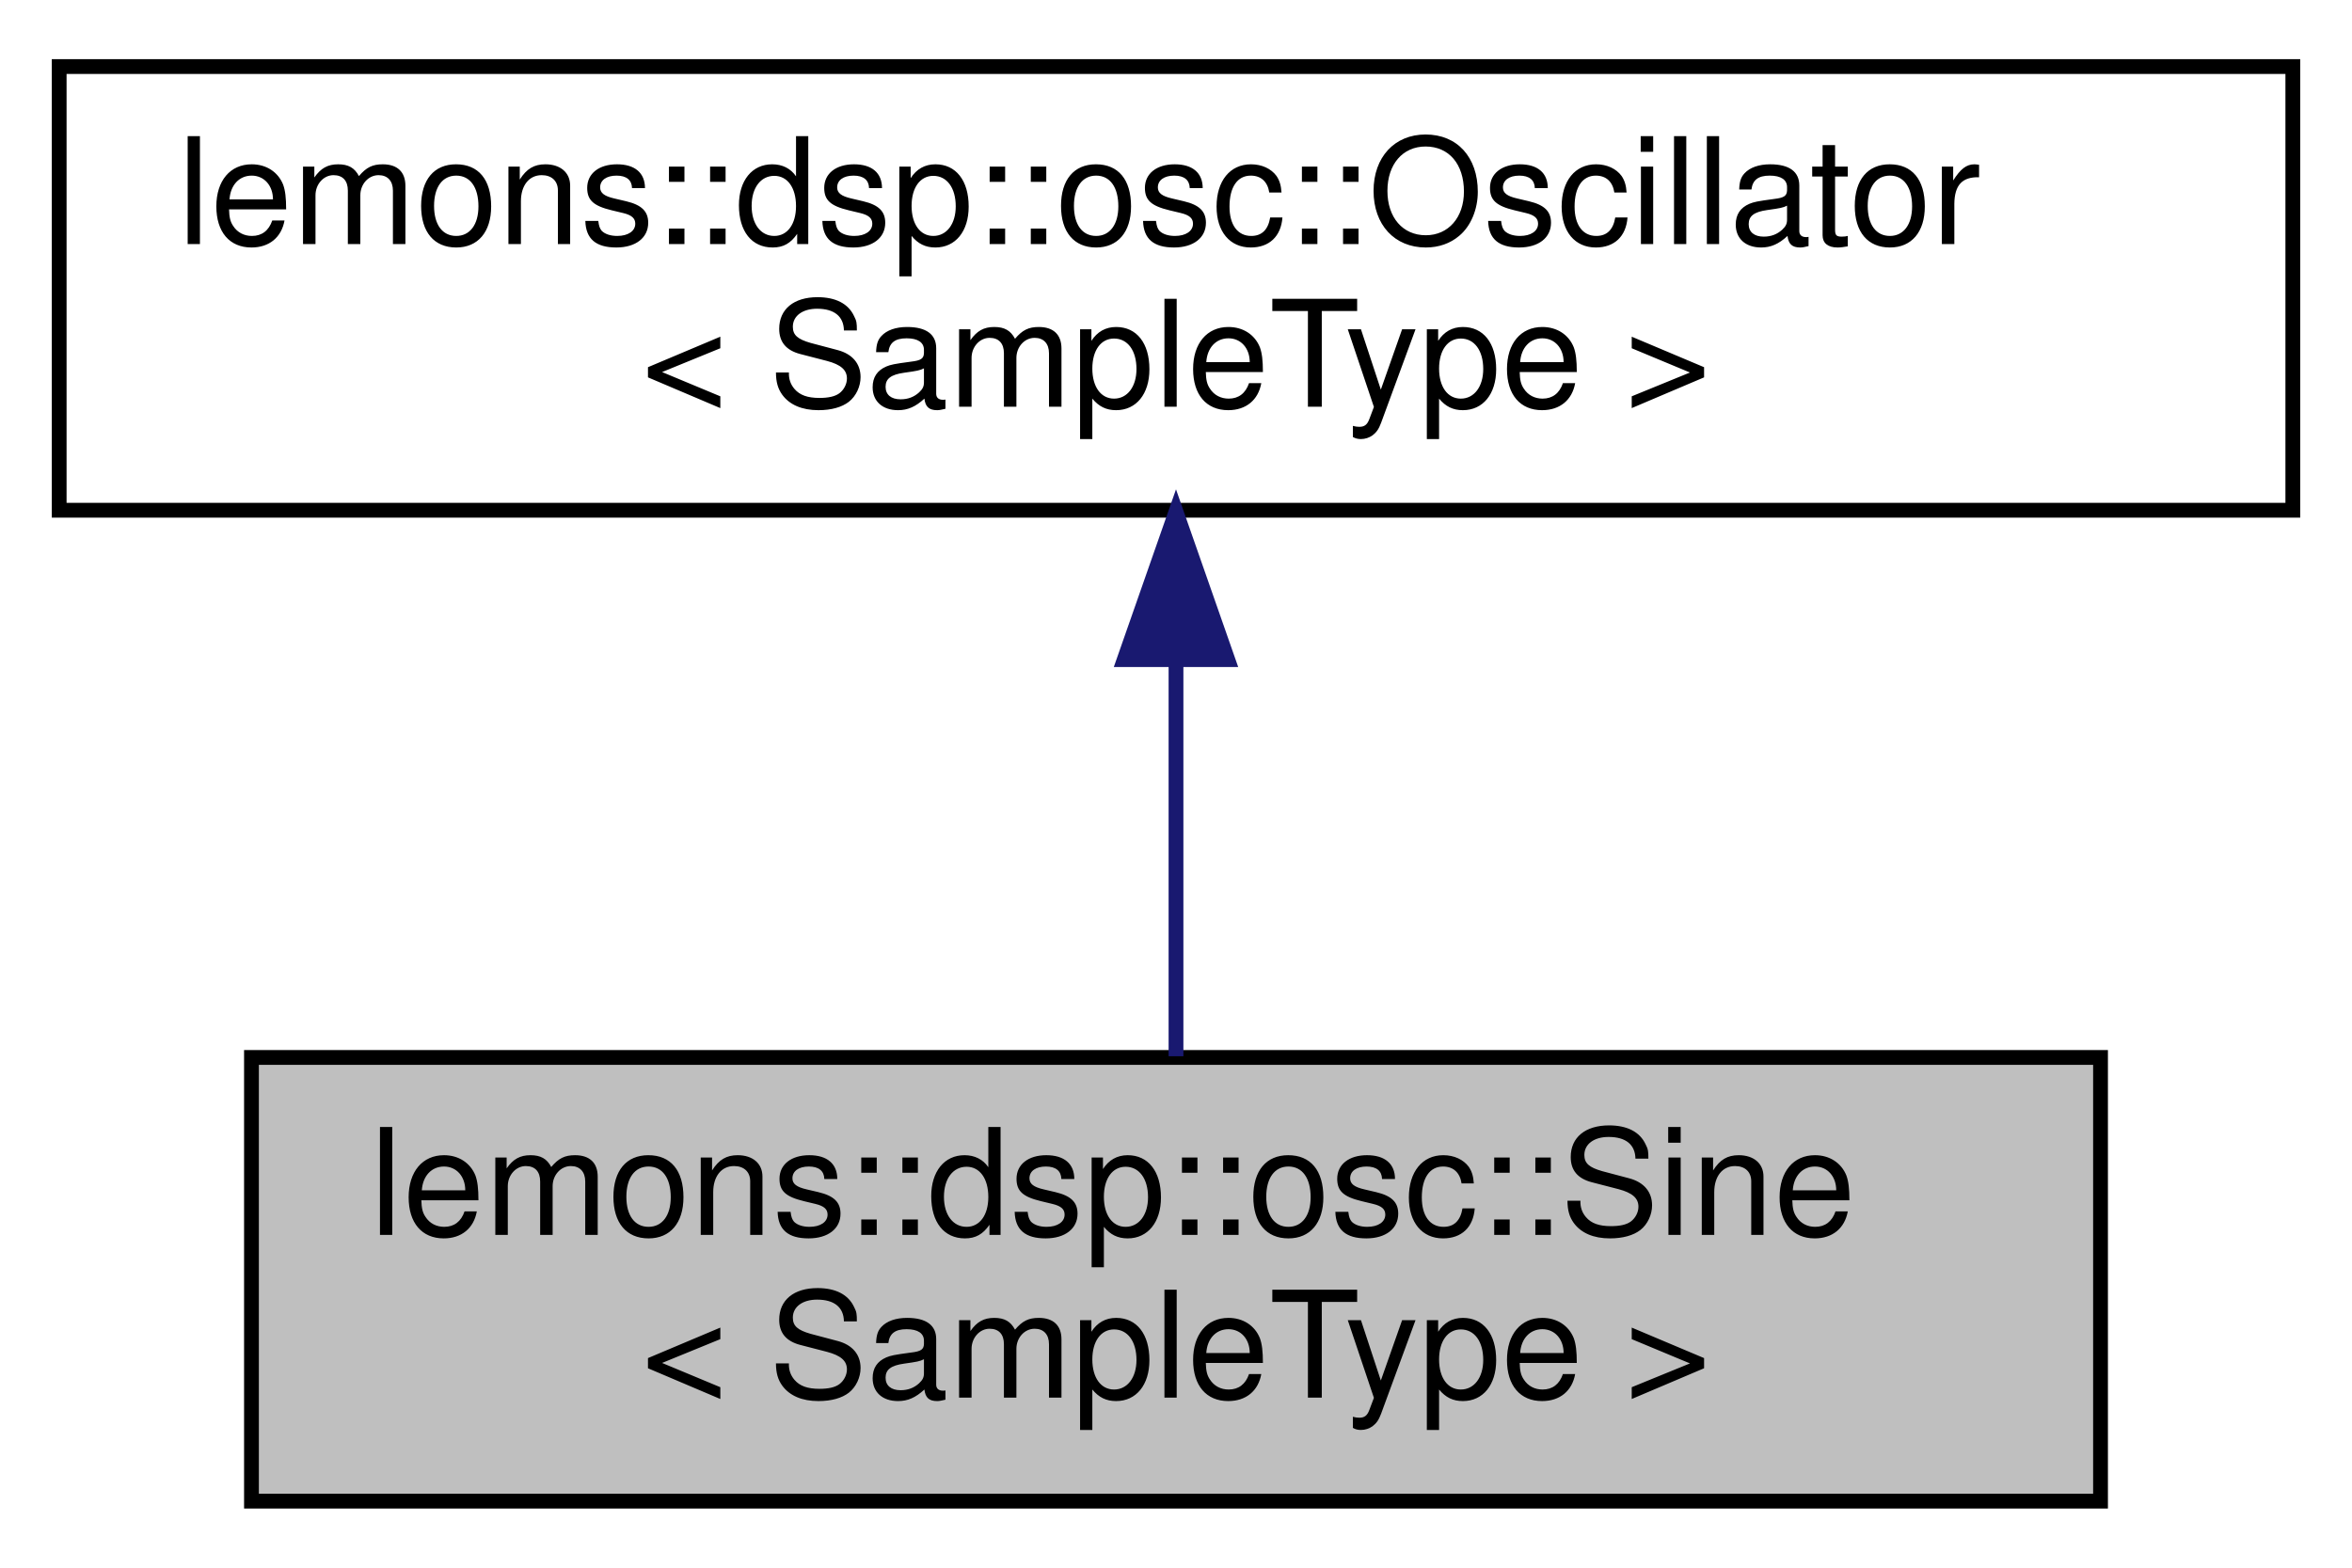
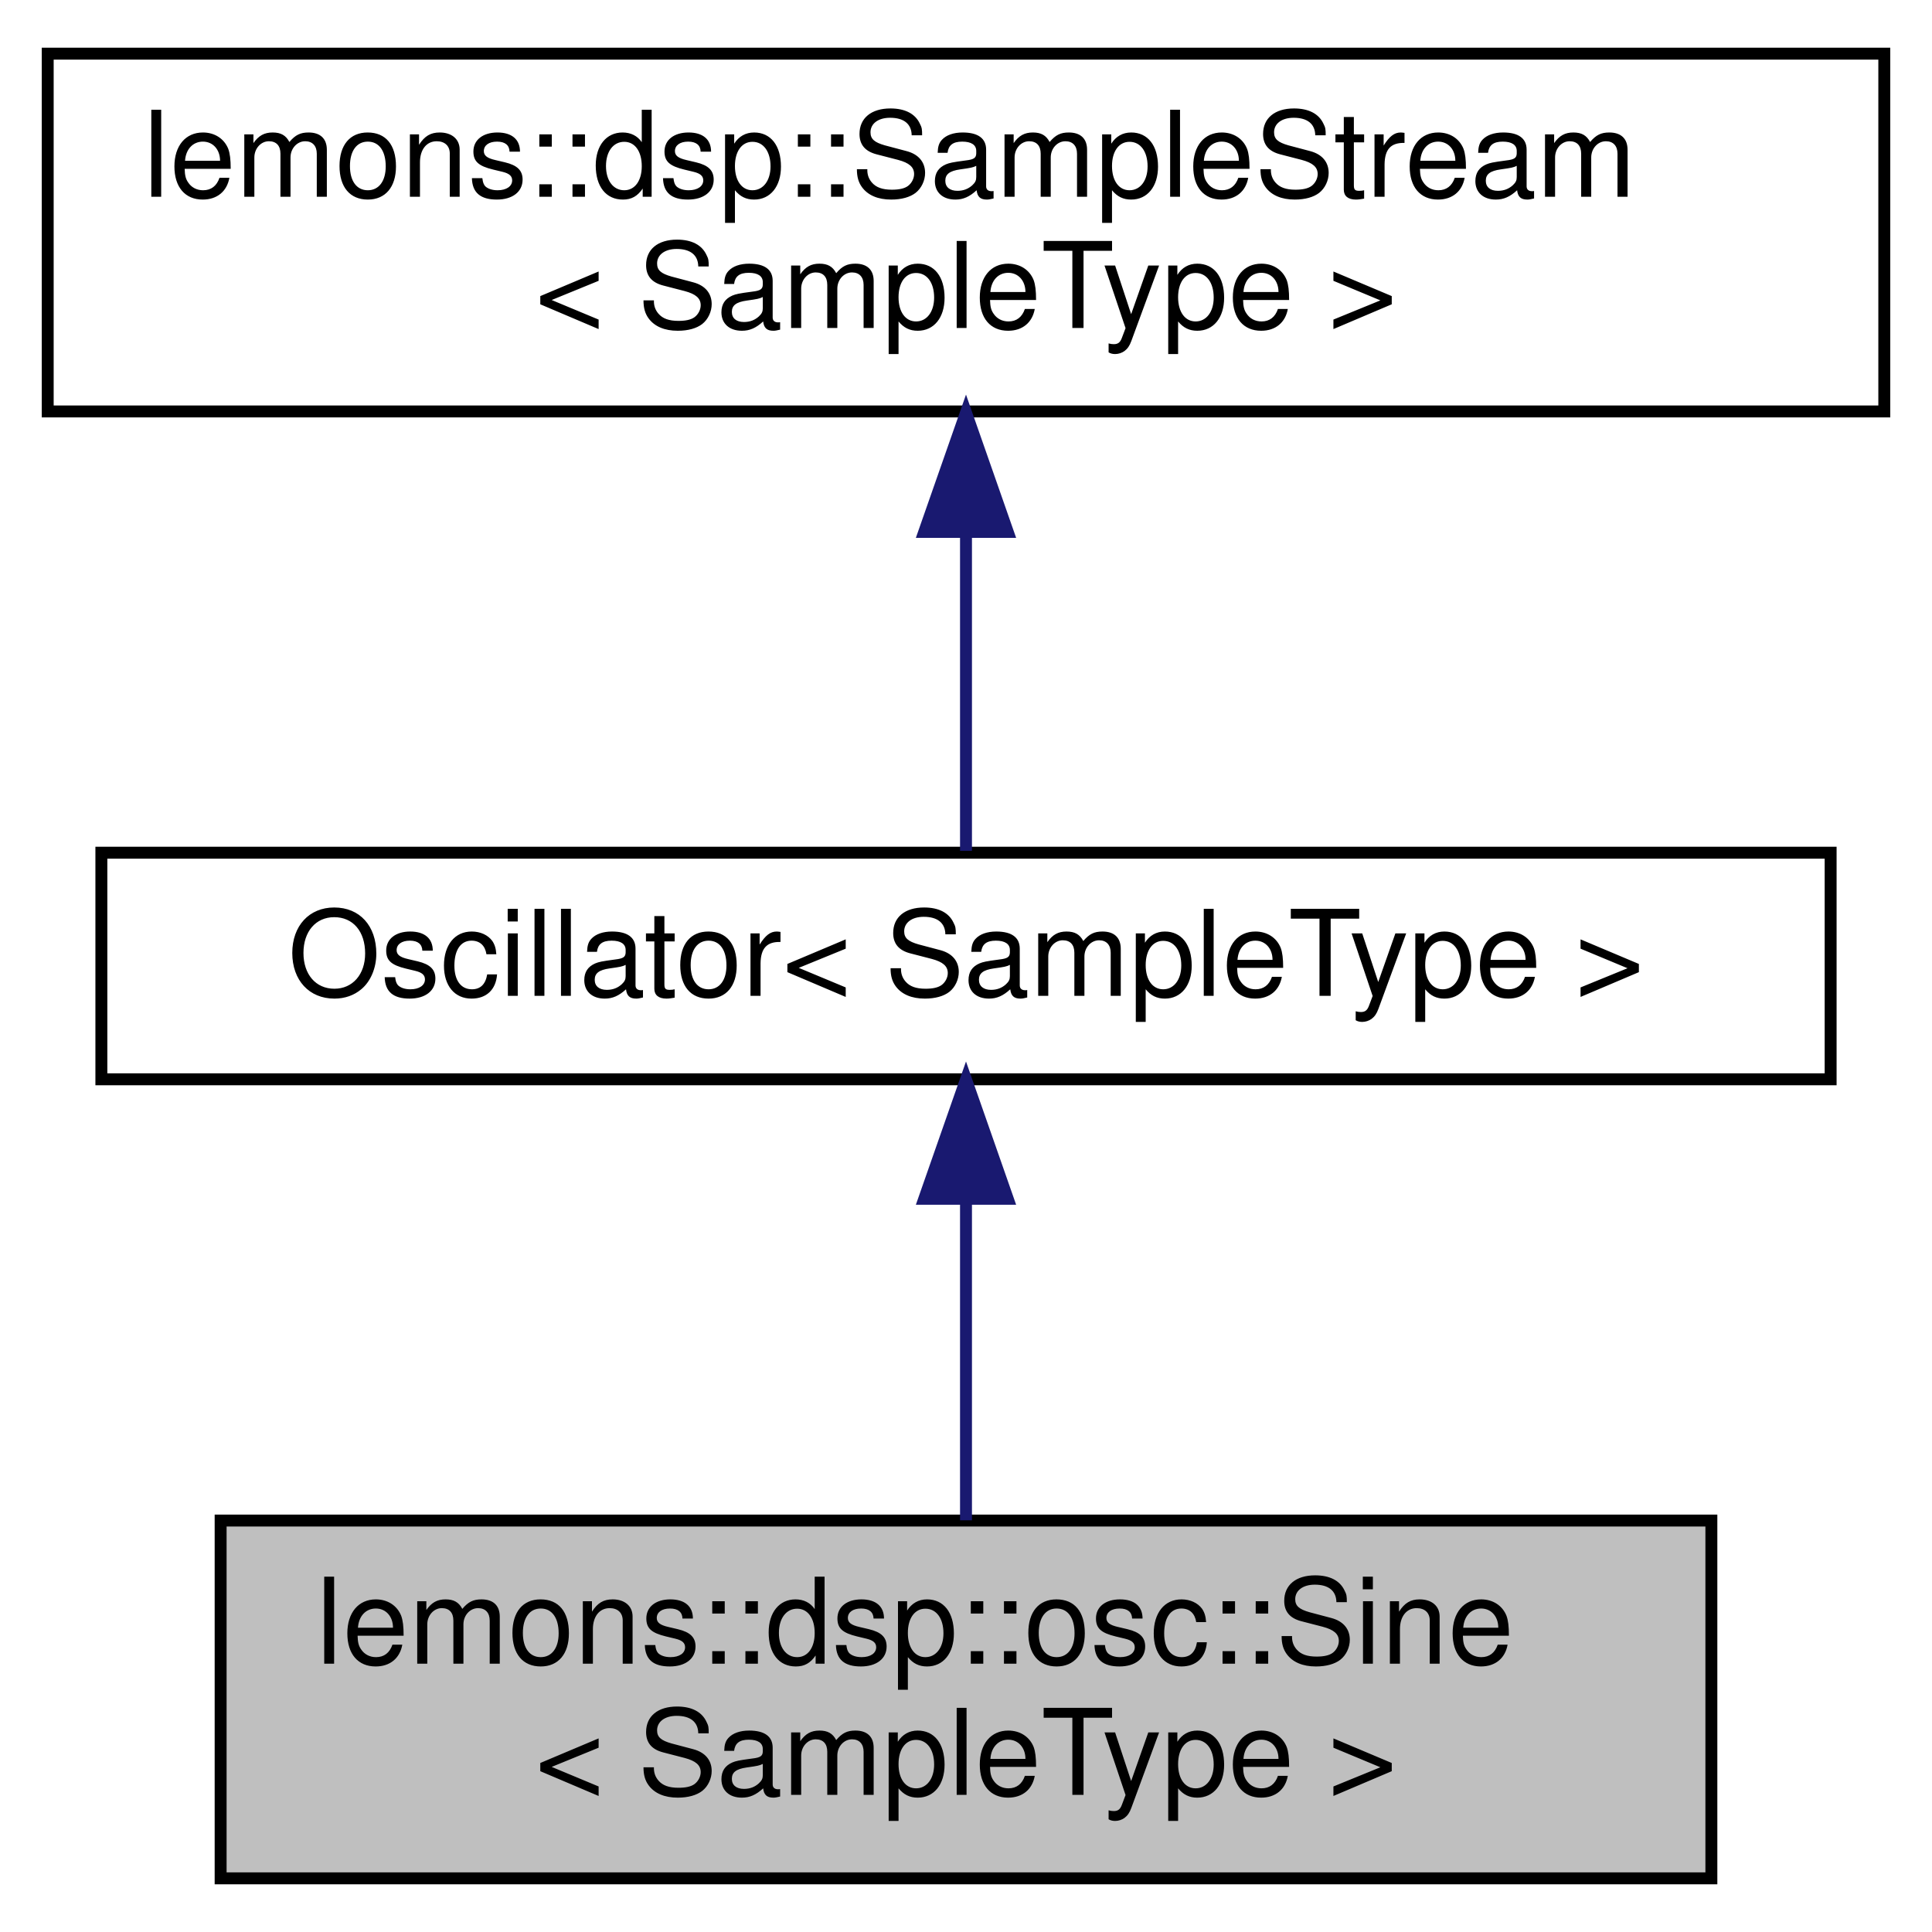
- <svg xmlns="http://www.w3.org/2000/svg" xmlns:xlink="http://www.w3.org/1999/xlink" width="159pt" height="106pt" viewBox="0.00 0.00 159.00 106.00">
-   <g id="graph0" class="graph" transform="scale(1 1) rotate(0) translate(4 102)">
+ <svg xmlns="http://www.w3.org/2000/svg" xmlns:xlink="http://www.w3.org/1999/xlink" width="162pt" height="162pt" viewBox="0.00 0.00 162.00 162.00">
+   <g id="graph0" class="graph" transform="scale(1 1) rotate(0) translate(4 158)">
    <g id="node1" class="node">
      <g id="a_node1">
        <a xlink:title=" ">
-           <polygon fill="#bfbfbf" stroke="black" points="13,-0.5 13,-30.5 138,-30.5 138,-0.5 13,-0.5" />
-           <text text-anchor="start" x="21" y="-18.5" font-family="Helvetica,sans-Serif" font-size="10.00">lemons::dsp::osc::Sine</text>
-           <text text-anchor="middle" x="75.5" y="-7.5" font-family="Helvetica,sans-Serif" font-size="10.00">&lt; SampleType &gt;</text>
+           <polygon fill="#bfbfbf" stroke="black" points="14.5,-0.5 14.5,-30.5 139.5,-30.5 139.5,-0.5 14.5,-0.5" />
+           <text text-anchor="start" x="22.5" y="-18.5" font-family="Helvetica,sans-Serif" font-size="10.00">lemons::dsp::osc::Sine</text>
+           <text text-anchor="middle" x="77" y="-7.5" font-family="Helvetica,sans-Serif" font-size="10.00">&lt; SampleType &gt;</text>
        </a>
      </g>
    </g>
    <g id="node2" class="node">
      <g id="a_node2">
-         <a xlink:href="structlemons_1_1dsp_1_1osc_1_1_oscillator.html" target="_top" xlink:title=" ">
-           <polygon fill="none" stroke="black" points="0,-67.5 0,-97.5 151,-97.5 151,-67.5 0,-67.5" />
-           <text text-anchor="start" x="8" y="-85.5" font-family="Helvetica,sans-Serif" font-size="10.00">lemons::dsp::osc::Oscillator</text>
-           <text text-anchor="middle" x="75.5" y="-74.5" font-family="Helvetica,sans-Serif" font-size="10.00">&lt; SampleType &gt;</text>
+         <a xlink:href="structlemons_1_1dsp_1_1_oscillator.html" target="_top" xlink:title="Base class for any kind of oscillator.">
+           <polygon fill="none" stroke="black" points="4.5,-67.5 4.5,-86.5 149.5,-86.5 149.5,-67.5 4.5,-67.5" />
+           <text text-anchor="middle" x="77" y="-74.5" font-family="Helvetica,sans-Serif" font-size="10.00">Oscillator&lt; SampleType &gt;</text>
        </a>
      </g>
    </g>
    <g id="edge1" class="edge">
-       <path fill="none" stroke="midnightblue" d="M75.5,-57.11C75.5,-48.15 75.5,-38.32 75.5,-30.58" />
-       <polygon fill="midnightblue" stroke="midnightblue" points="72,-57.4 75.5,-67.4 79,-57.4 72,-57.4" />
+       <path fill="none" stroke="midnightblue" d="M77,-57.23C77,-48.59 77,-38.5 77,-30.52" />
+       <polygon fill="midnightblue" stroke="midnightblue" points="73.5,-57.48 77,-67.48 80.5,-57.48 73.5,-57.48" />
+     </g>
+     <g id="node3" class="node">
+       <g id="a_node3">
+         <a xlink:href="structlemons_1_1dsp_1_1_sample_stream.html" target="_top" xlink:title="Base class for any object that can output a stream of audio samples, with no audio or MIDI input.">
+           <polygon fill="none" stroke="black" points="0,-123.5 0,-153.5 154,-153.5 154,-123.5 0,-123.5" />
+           <text text-anchor="start" x="8" y="-141.5" font-family="Helvetica,sans-Serif" font-size="10.00">lemons::dsp::SampleStream</text>
+           <text text-anchor="middle" x="77" y="-130.5" font-family="Helvetica,sans-Serif" font-size="10.00">&lt; SampleType &gt;</text>
+         </a>
+       </g>
+     </g>
+     <g id="edge2" class="edge">
+       <path fill="none" stroke="midnightblue" d="M77,-113.29C77,-103.86 77,-93.65 77,-86.66" />
+       <polygon fill="midnightblue" stroke="midnightblue" points="73.5,-113.4 77,-123.4 80.5,-113.4 73.5,-113.4" />
    </g>
  </g>
</svg>
